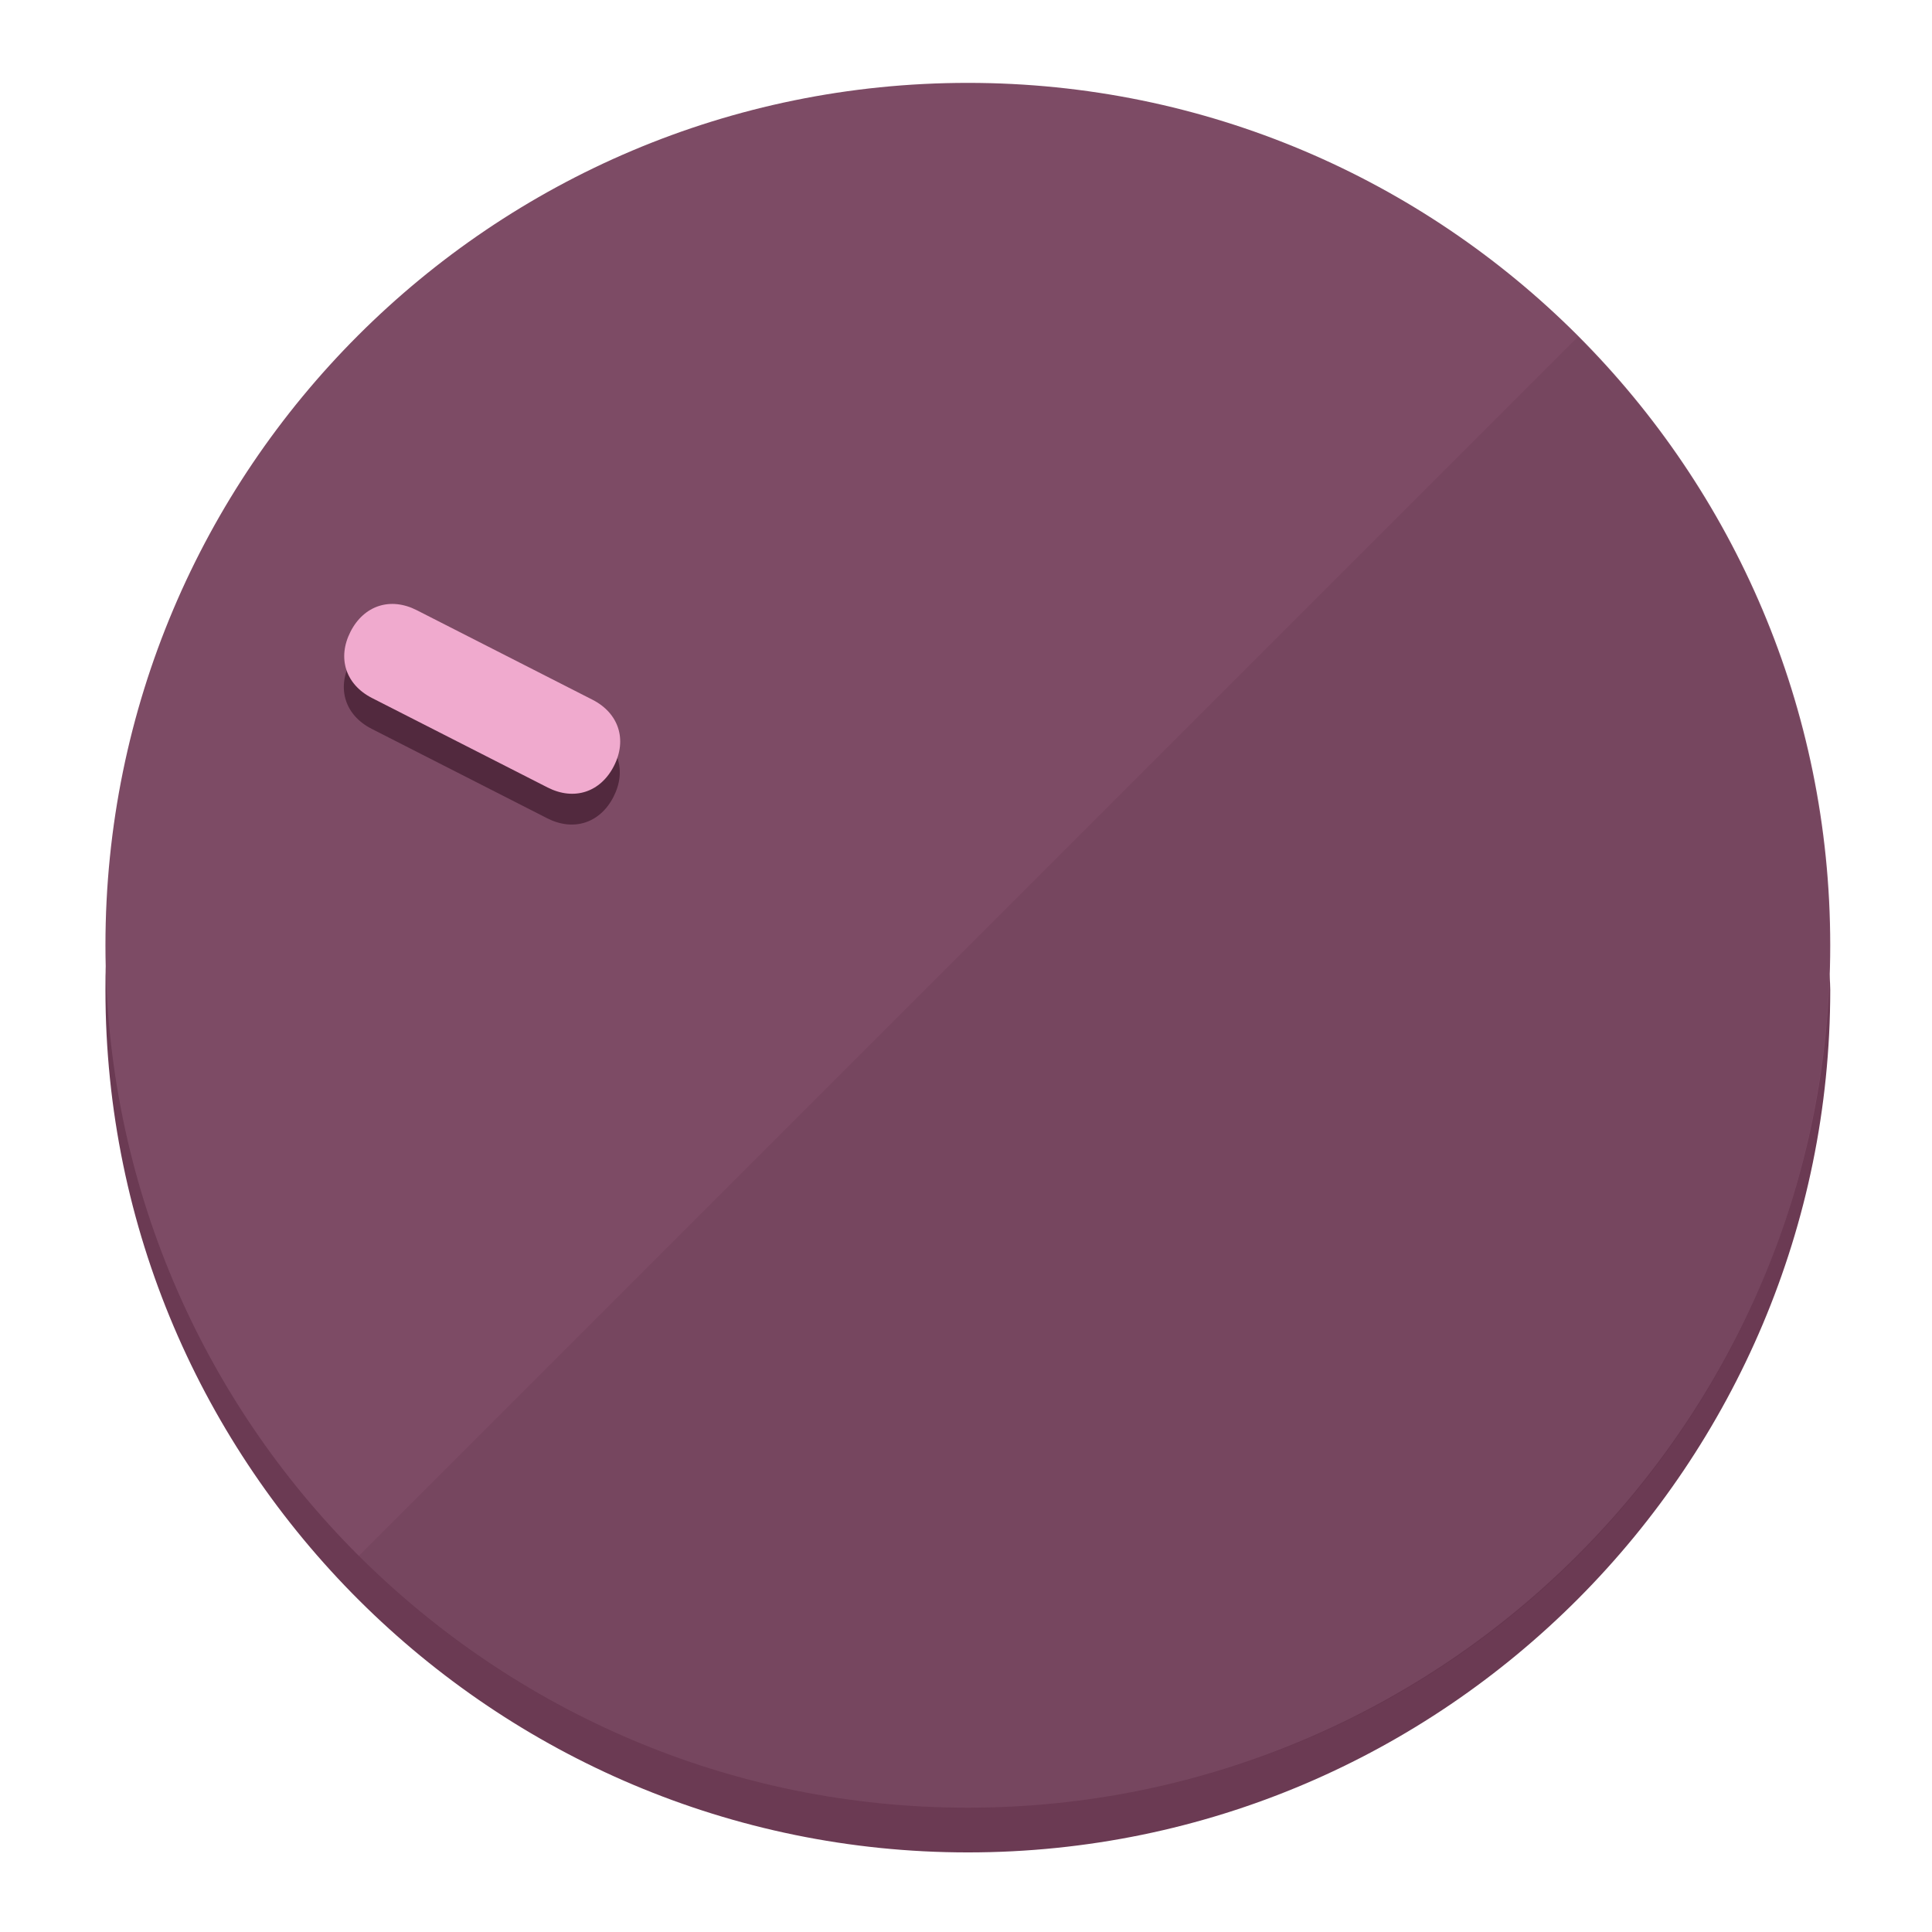
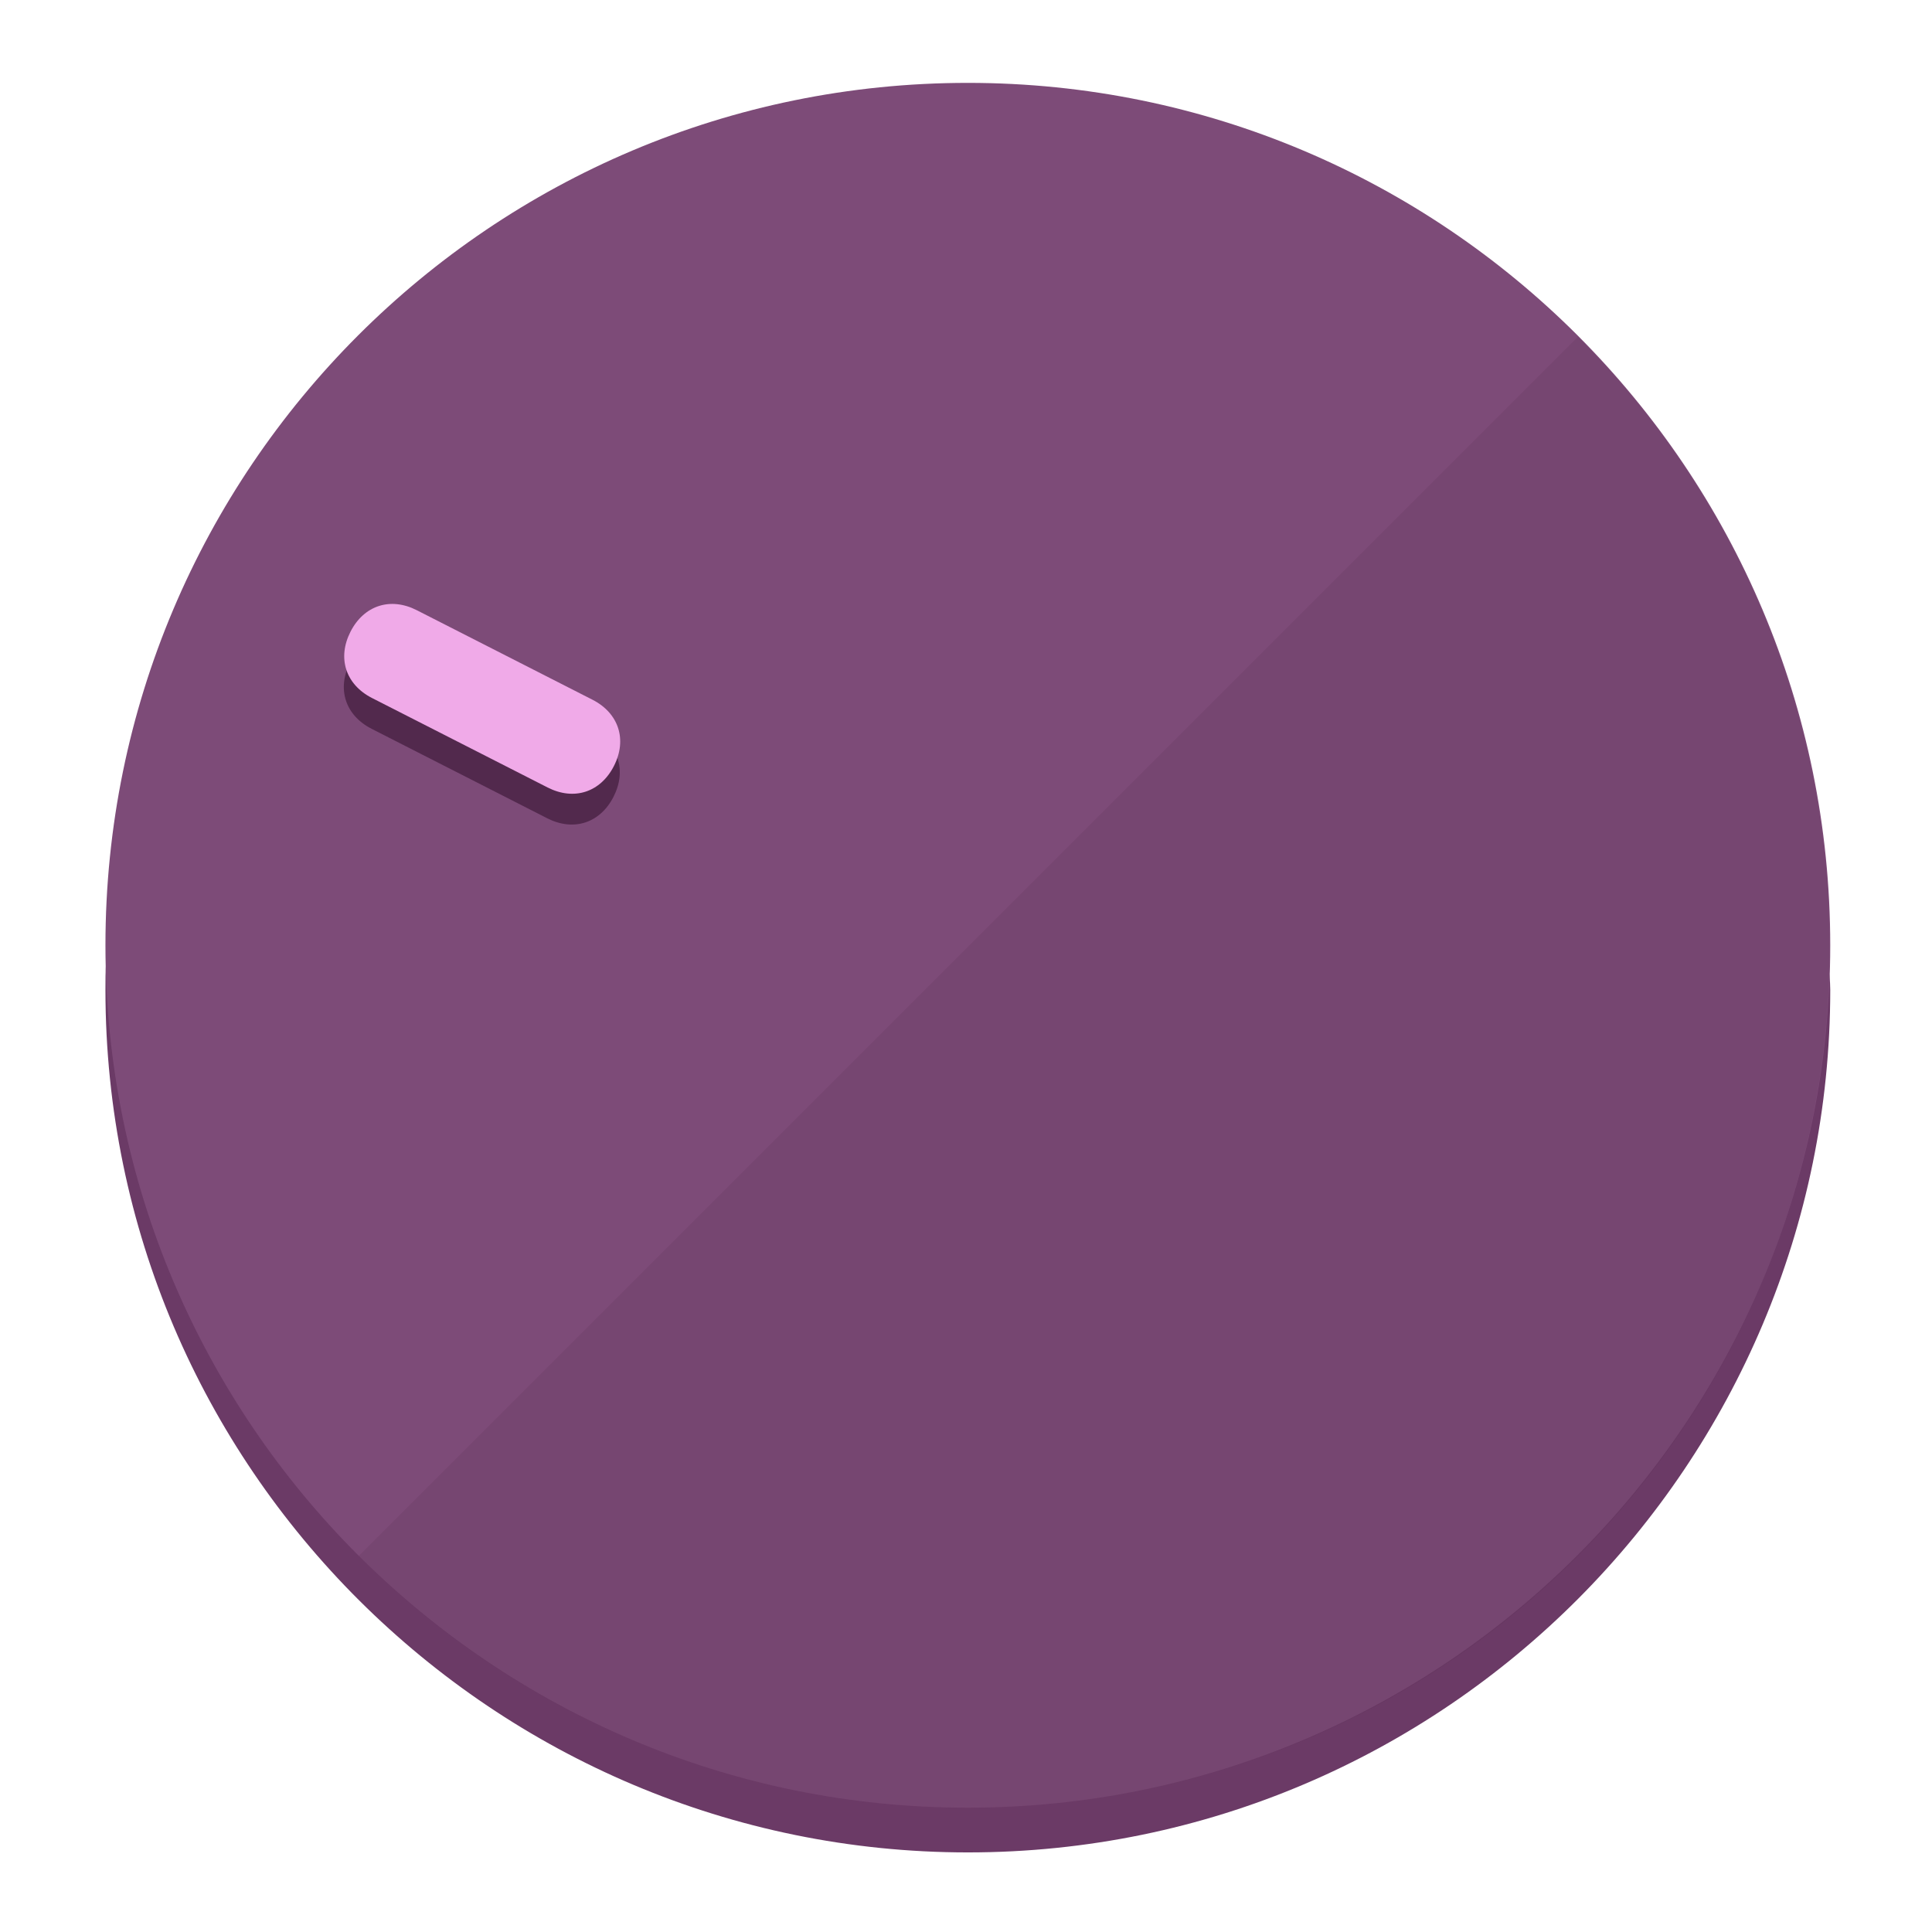
<svg xmlns="http://www.w3.org/2000/svg" height="120px" width="120px" version="1.1" id="Layer_1" viewBox="0 0 496.8 496.8" xml:space="preserve">
  <defs id="defs23" />
  <g id="g3158">
-     <path style="display:inline;fill:#6B3A53;fill-opacity:1;stroke-width:1.584" d="m 248.875,445.92 c 116.582,0 212.89,-91.238 220.493,-205.286 0,5.069 1.267,8.87 1.267,13.939 0,121.651 -98.842,221.76 -221.76,221.76 -121.651,0 -221.76,-98.842 -221.76,-221.76 0,-5.069 0,-8.87 1.267,-13.939 7.603,114.048 103.91,205.286 220.493,205.286 z" id="path8" />
-     <circle style="display:inline;fill:#7D4B65;fill-opacity:1;stroke-width:1.584" cx="248.875" cy="243.071" r="221.76" id="circle12" />
-     <path style="display:inline;fill:#52293E;fill-opacity:0.154;stroke-width:1.587" d="m 405.744,86.606 c 86.308,86.308 86.308,227.193 0,313.5 -86.308,86.308 -227.193,86.308 -313.5,0" id="path14" />
+     <path style="display:inline;fill:#6B3A66;fill-opacity:1;stroke-width:1.584" d="m 248.875,445.92 c 116.582,0 212.89,-91.238 220.493,-205.286 0,5.069 1.267,8.87 1.267,13.939 0,121.651 -98.842,221.76 -221.76,221.76 -121.651,0 -221.76,-98.842 -221.76,-221.76 0,-5.069 0,-8.87 1.267,-13.939 7.603,114.048 103.91,205.286 220.493,205.286 z" id="path8" />
+     <circle style="display:inline;fill:#7D4B78;fill-opacity:1;stroke-width:1.584" cx="248.875" cy="243.071" r="221.76" id="circle12" />
+     <path style="display:inline;fill:#52294D;fill-opacity:0.154;stroke-width:1.587" d="m 405.744,86.606 c 86.308,86.308 86.308,227.193 0,313.5 -86.308,86.308 -227.193,86.308 -313.5,0" id="path14" />
  </g>
  <g id="g3198">
    <circle style="display:none;fill:#000000;fill-opacity:0;stroke-width:1.584" cx="-104.232" cy="331.97" r="221.76" id="circle12-3" transform="rotate(-63)" />
-     <path style="display:inline;fill:#52293E;fill-opacity:1;stroke-width:1.584" d="m 152.23,187.837 c 6.774,3.452 8.99,10.269 5.538,17.044 v 0 c -3.452,6.774 -10.269,8.99 -17.044,5.538 L 95.56,187.407 c -6.774,-3.452 -8.99,-10.269 -5.538,-17.044 v 0 c 3.452,-6.774 10.269,-8.99 17.044,-5.538 z" id="path3789" />
-     <path style="display:inline;fill:#F0AACE;stroke-width:1.584" d="m 152.333,179.919 c 6.775,3.452 8.99,10.269 5.538,17.044 v 0 c -3.452,6.774 -10.269,8.99 -17.044,5.538 L 95.663,179.489 c -6.774,-3.452 -8.99,-10.269 -5.538,-17.044 v 0 c 3.452,-6.775 10.269,-8.99 17.044,-5.538 z" id="path915" />
+     <path style="display:inline;fill:#52294D;fill-opacity:1;stroke-width:1.584" d="m 152.23,187.837 c 6.774,3.452 8.99,10.269 5.538,17.044 v 0 c -3.452,6.774 -10.269,8.99 -17.044,5.538 L 95.56,187.407 c -6.774,-3.452 -8.99,-10.269 -5.538,-17.044 v 0 c 3.452,-6.774 10.269,-8.99 17.044,-5.538 z" id="path3789" />
+     <path style="display:inline;fill:#F0AAE8;stroke-width:1.584" d="m 152.333,179.919 c 6.775,3.452 8.99,10.269 5.538,17.044 v 0 c -3.452,6.774 -10.269,8.99 -17.044,5.538 L 95.663,179.489 c -6.774,-3.452 -8.99,-10.269 -5.538,-17.044 v 0 c 3.452,-6.775 10.269,-8.99 17.044,-5.538 z" id="path915" />
  </g>
</svg>
